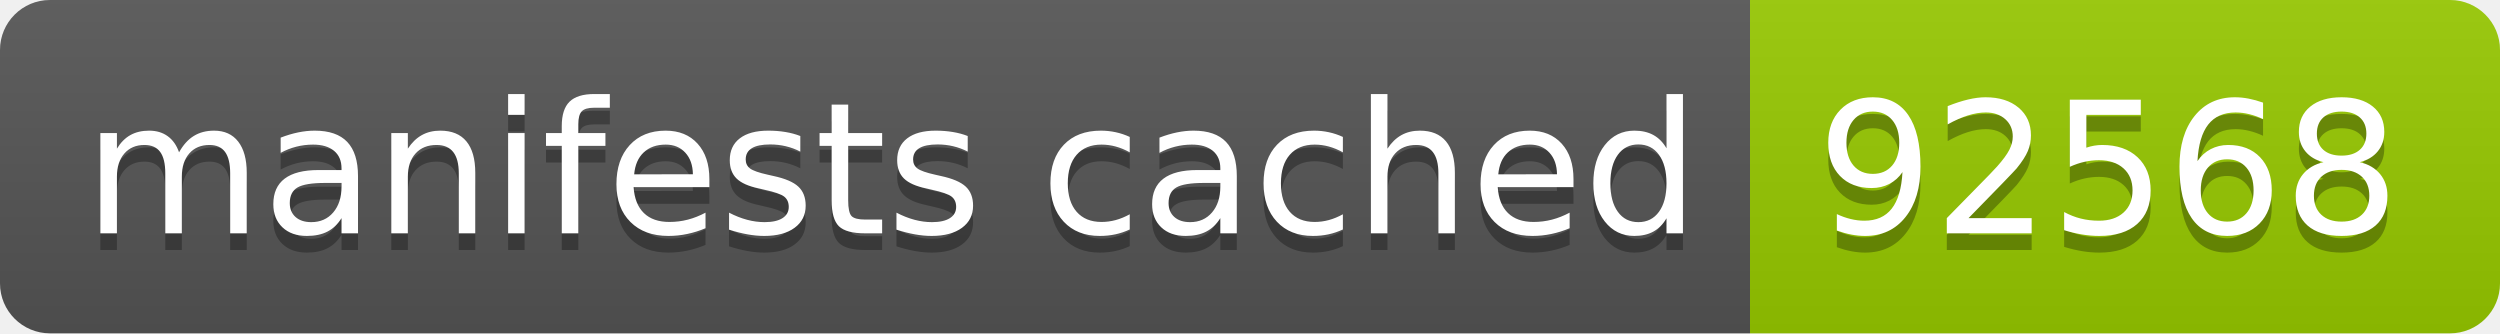
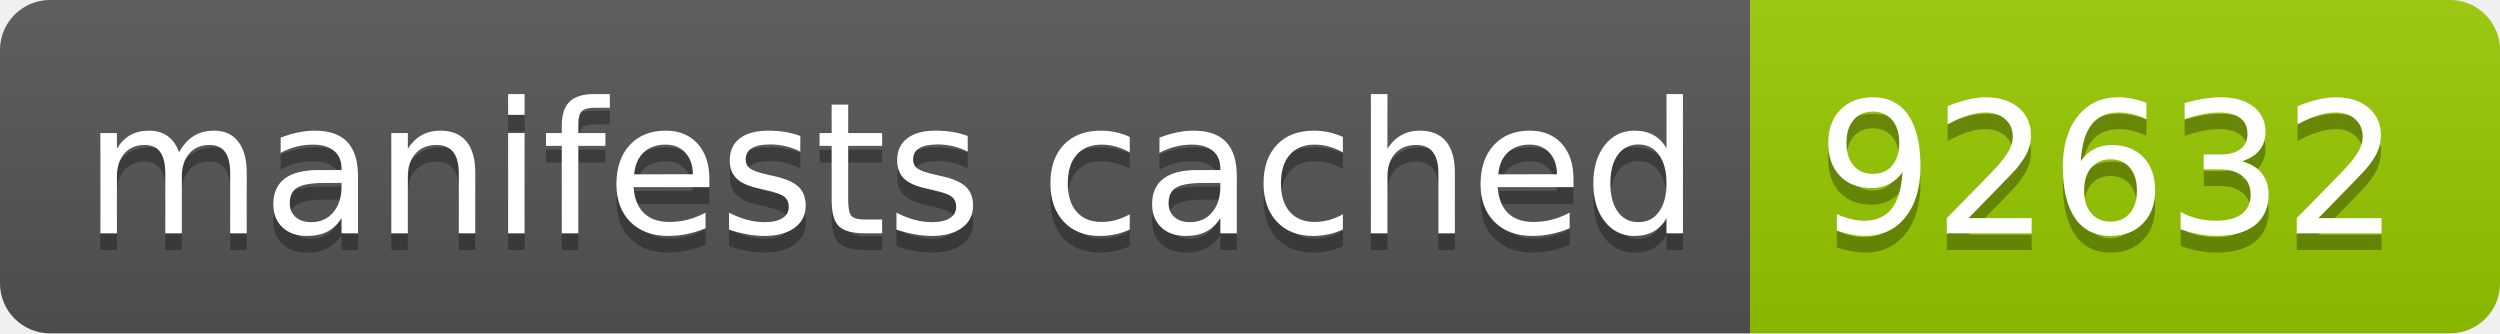
- <svg xmlns="http://www.w3.org/2000/svg" width="150" height="20" role="img" aria-label="manifests cached: 92568">
+ <svg xmlns="http://www.w3.org/2000/svg" width="150" height="20" role="img" aria-label="manifests cached: 92632">
  <linearGradient id="s" x2="0" y2="100%">
    <stop offset="0" stop-color="#bbb" stop-opacity=".1" />
    <stop offset="1" stop-opacity=".1" />
  </linearGradient>
  <clipPath id="r">
    <rect width="150" height="20" rx="3" fill="#fff" />
  </clipPath>
  <g clip-path="url(#r)">
    <rect width="105" height="20" fill="#555" />
    <rect x="105" width="45" height="20" fill="#97ca00" />
    <rect width="150" height="20" fill="url(#s)" />
  </g>
  <g fill="#fff" text-anchor="middle" font-family="Verdana,Geneva,DejaVu Sans,sans-serif" text-rendering="geometricPrecision" font-size="110">
    <text aria-hidden="true" x="535" y="150" fill="#010101" fill-opacity=".3" transform="scale(.1)" textLength="950">manifests cached</text>
    <text x="535" y="140" transform="scale(.1)" fill="#fff" textLength="950">manifests cached</text>
-     <text aria-hidden="true" x="1265" y="150" fill="#010101" fill-opacity=".3" transform="scale(.1)" textLength="350">92568</text>
-     <text x="1265" y="140" transform="scale(.1)" fill="#fff" textLength="350">92568</text>
+     <text aria-hidden="true" x="1265" y="150" fill="#010101" fill-opacity=".3" transform="scale(.1)" textLength="350">92632</text>
+     <text x="1265" y="140" transform="scale(.1)" fill="#fff" textLength="350">92632</text>
  </g>
</svg>
